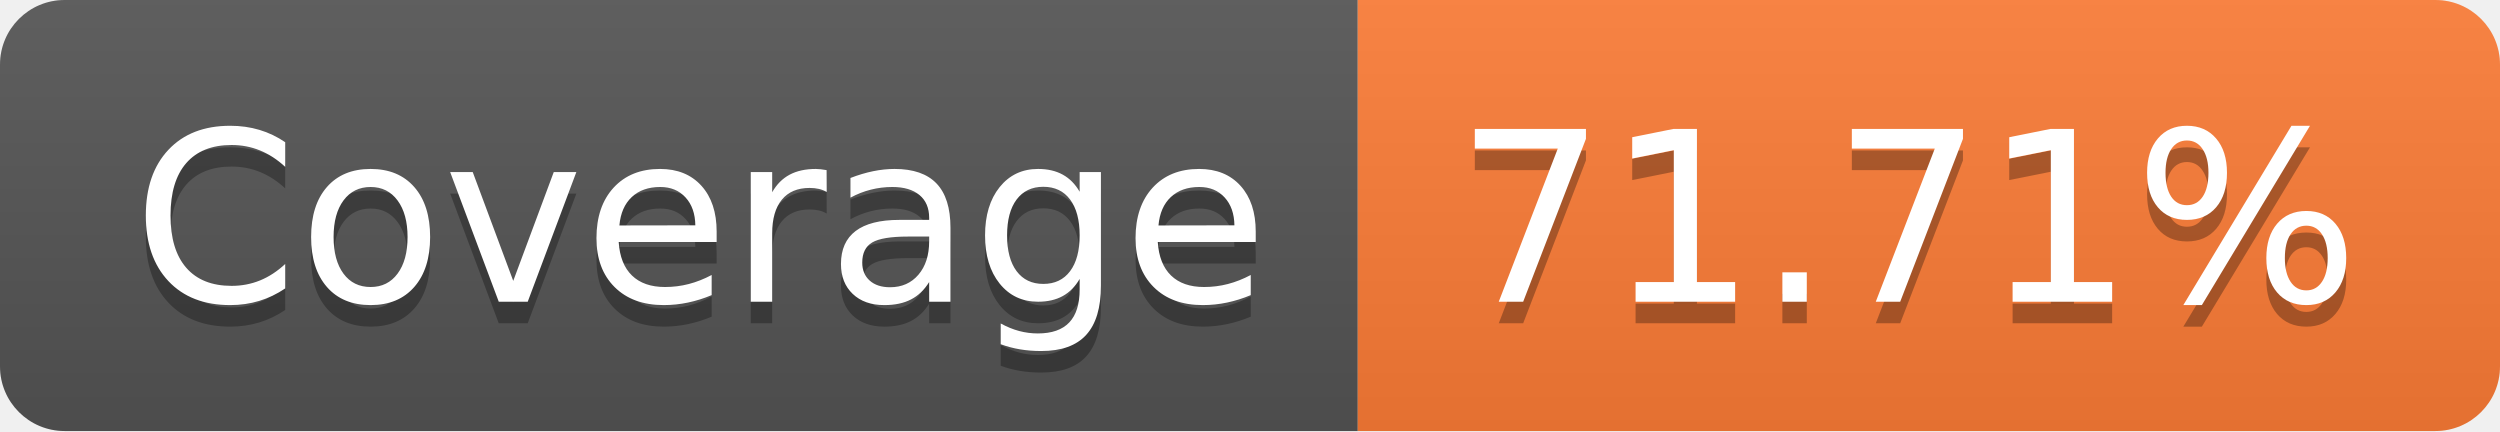
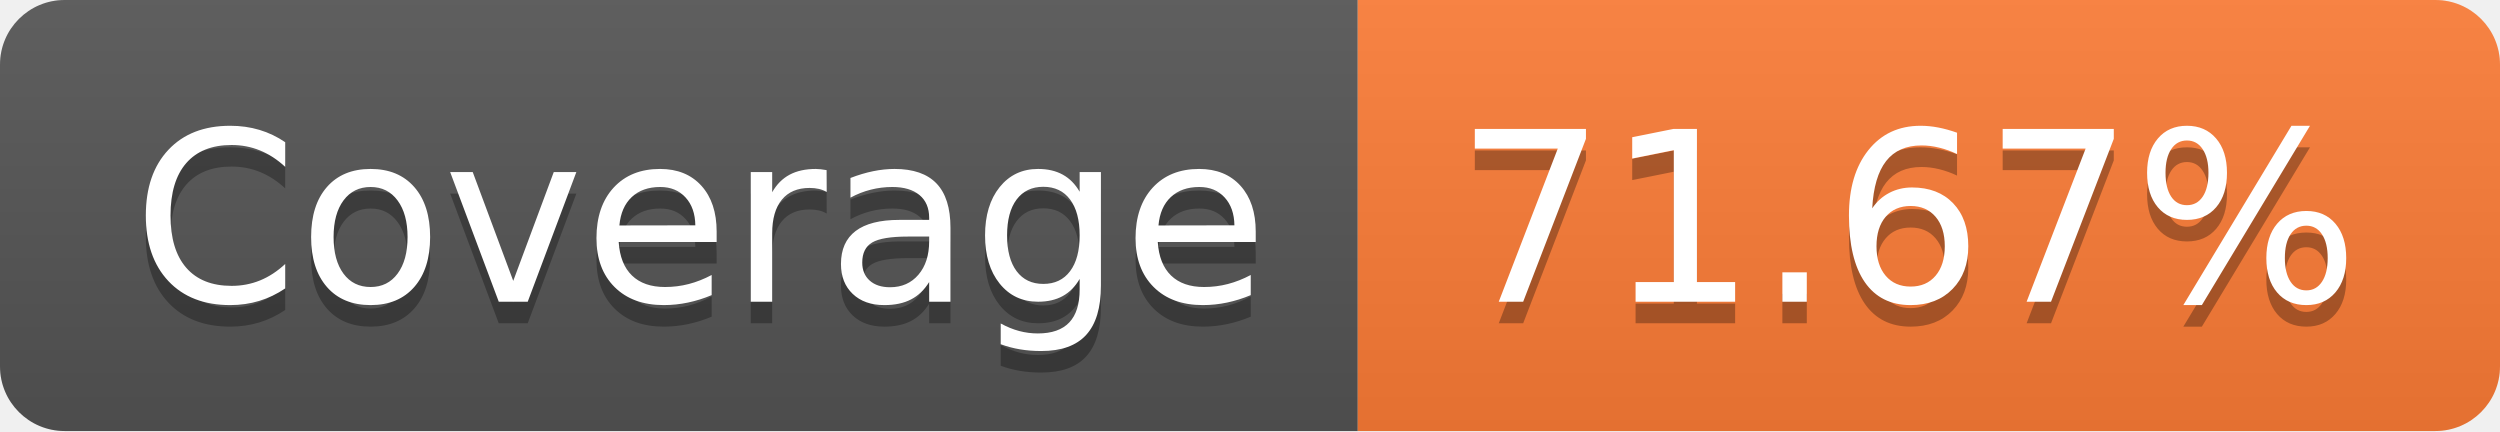
- <svg xmlns="http://www.w3.org/2000/svg" width="116" height="20" role="img" aria-label="Coverage: 71.71%">
+ <svg xmlns="http://www.w3.org/2000/svg" width="116" height="20" role="img" aria-label="Coverage: 71.67%">
  <linearGradient id="s" x2="0" y2="100%">
    <stop offset="0" stop-color="#bbb" stop-opacity=".1" />
    <stop offset="1" stop-opacity=".1" />
  </linearGradient>
  <clipPath id="r">
    <rect width="116" height="20" rx="3" fill="#fff" />
  </clipPath>
  <g clip-path="url(#r)">
    <rect width="63" height="20" fill="#555" />
    <rect x="63" width="53" height="20" fill="#fe7d37" />
    <rect width="116" height="20" fill="url(#s)" />
  </g>
  <g fill="#fff" text-anchor="middle" font-family="Verdana,Geneva,DejaVu Sans,sans-serif" text-rendering="geometricPrecision" font-size="110">
    <text aria-hidden="true" x="325" y="150" fill="#010101" fill-opacity=".3" transform="scale(.1)" textLength="530">Coverage</text>
    <text x="325" y="140" transform="scale(.1)" fill="#fff" textLength="530">Coverage</text>
-     <text aria-hidden="true" x="885" y="150" fill="#010101" fill-opacity=".3" transform="scale(.1)" textLength="430">71.71%</text>
-     <text x="885" y="140" transform="scale(.1)" fill="#fff" textLength="430">71.71%</text>
+     <text aria-hidden="true" x="885" y="150" fill="#010101" fill-opacity=".3" transform="scale(.1)" textLength="430">71.67%</text>
+     <text x="885" y="140" transform="scale(.1)" fill="#fff" textLength="430">71.67%</text>
  </g>
</svg>
